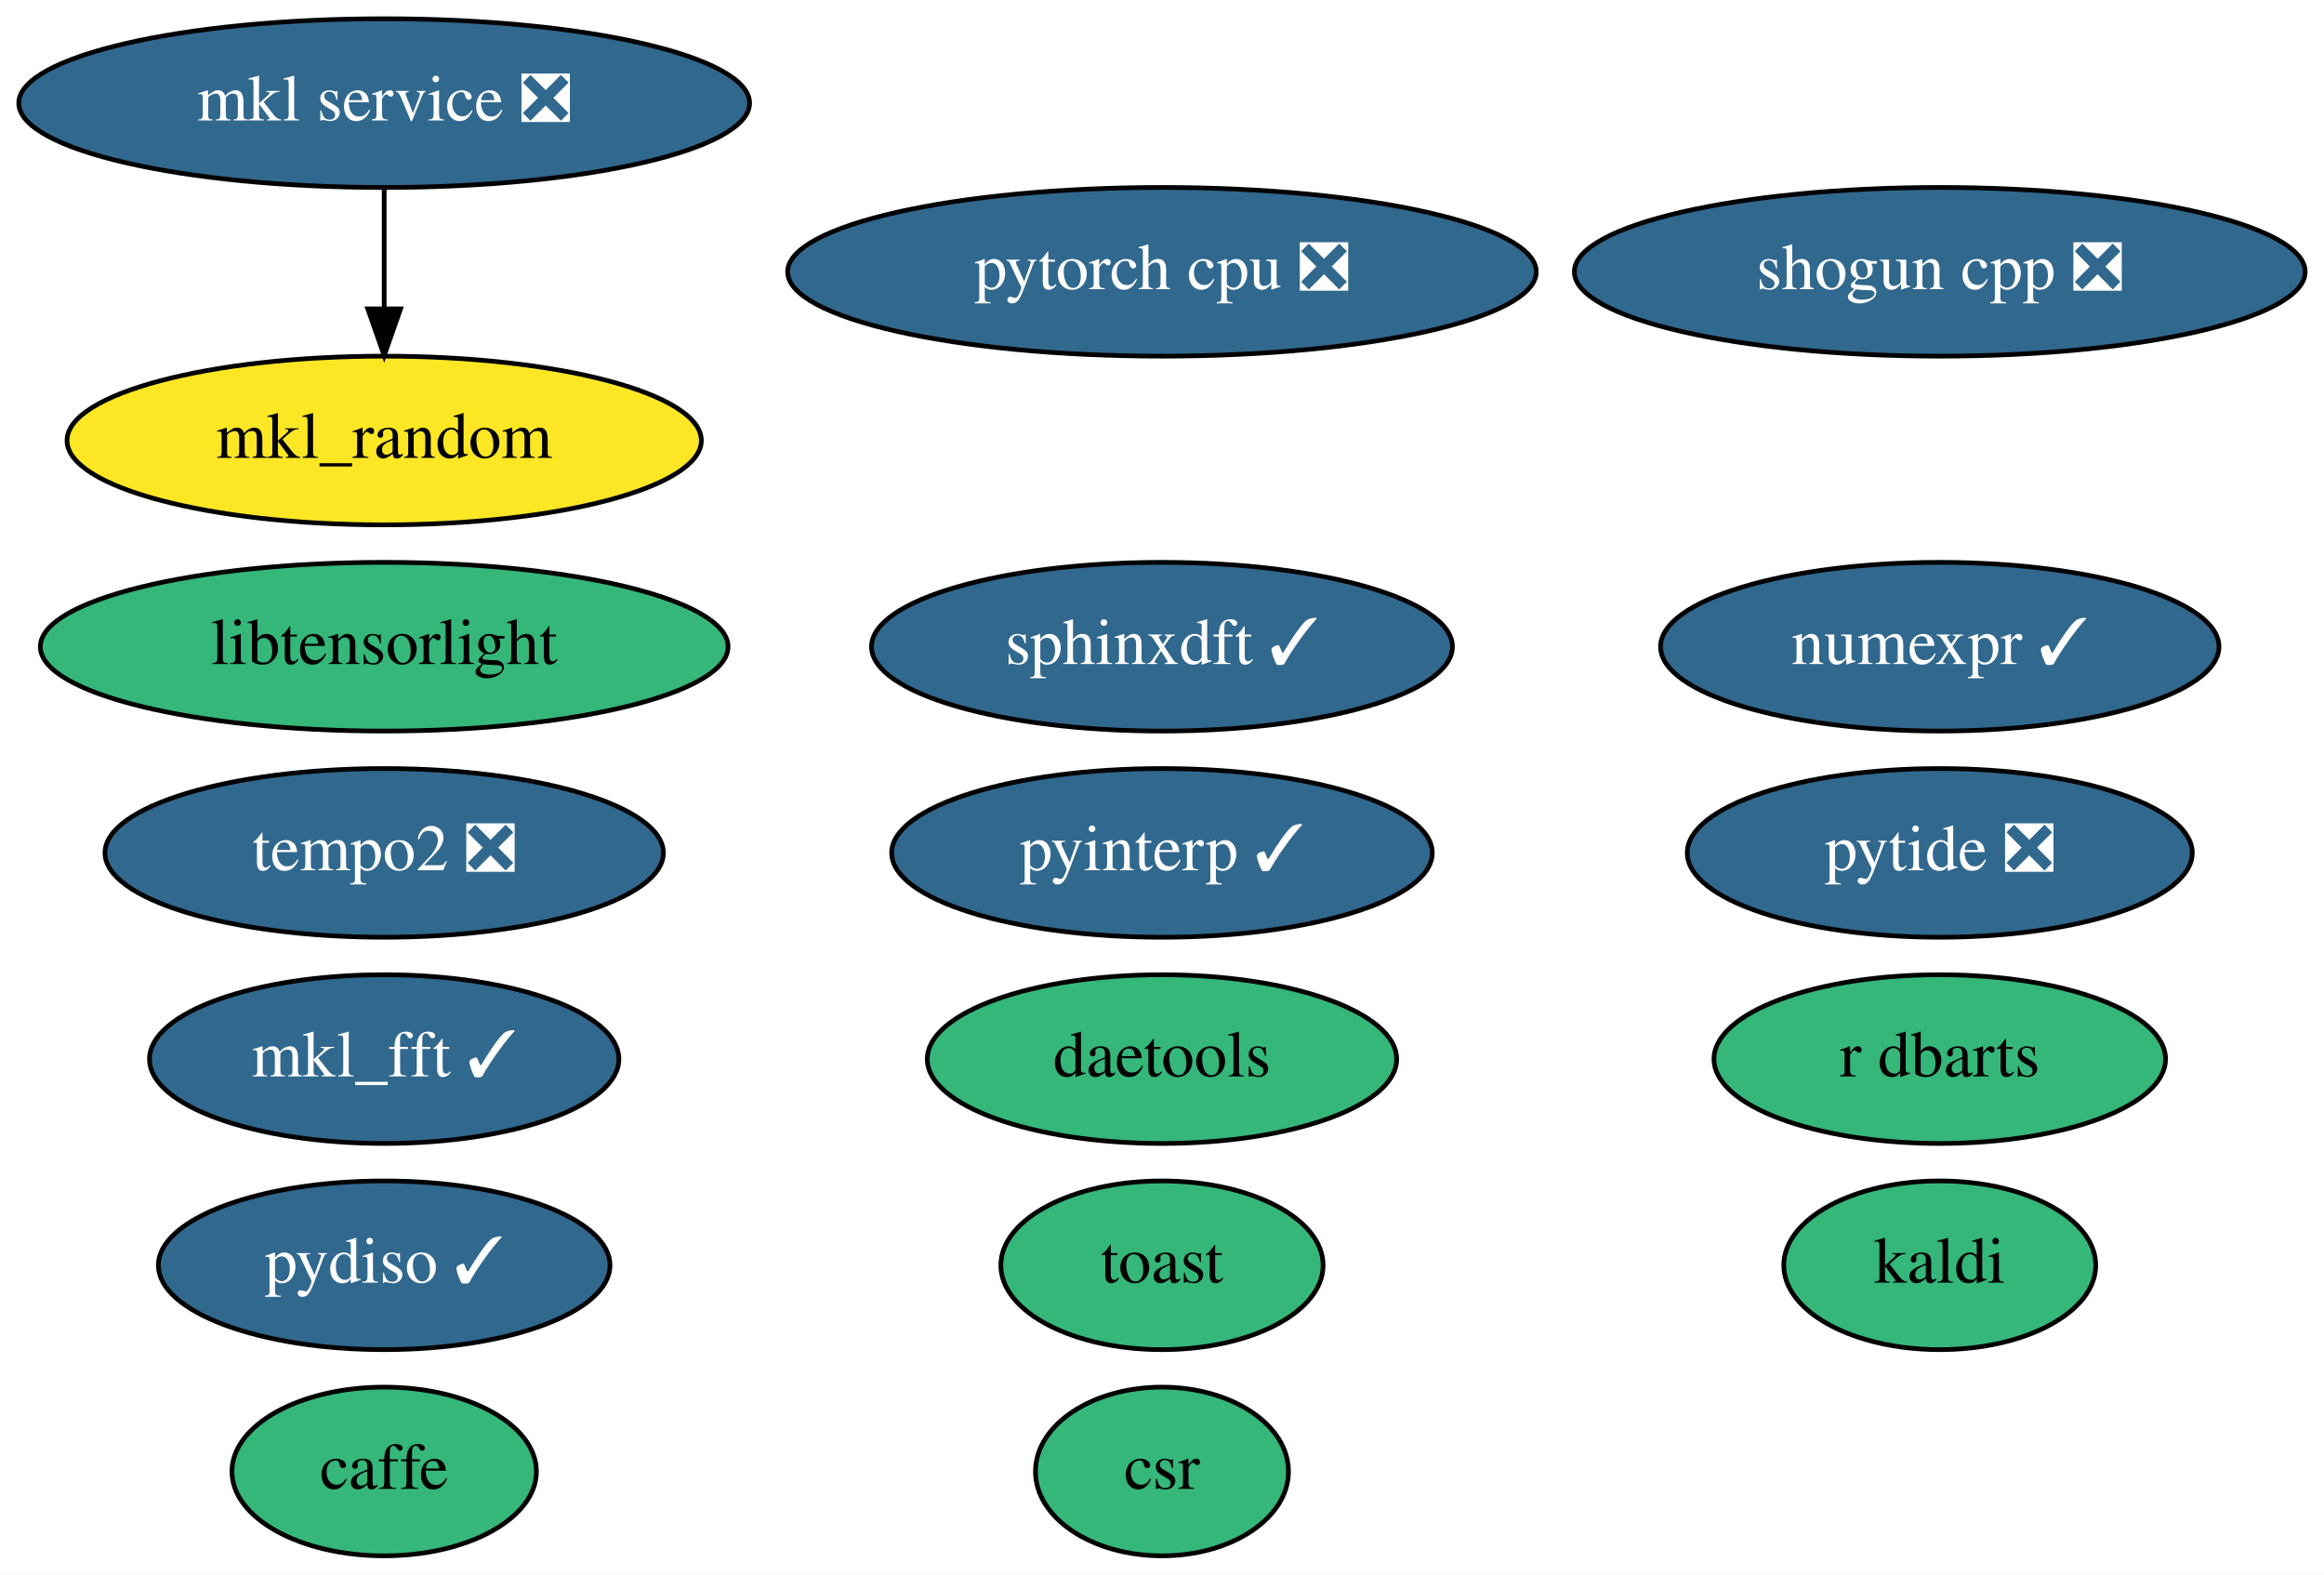
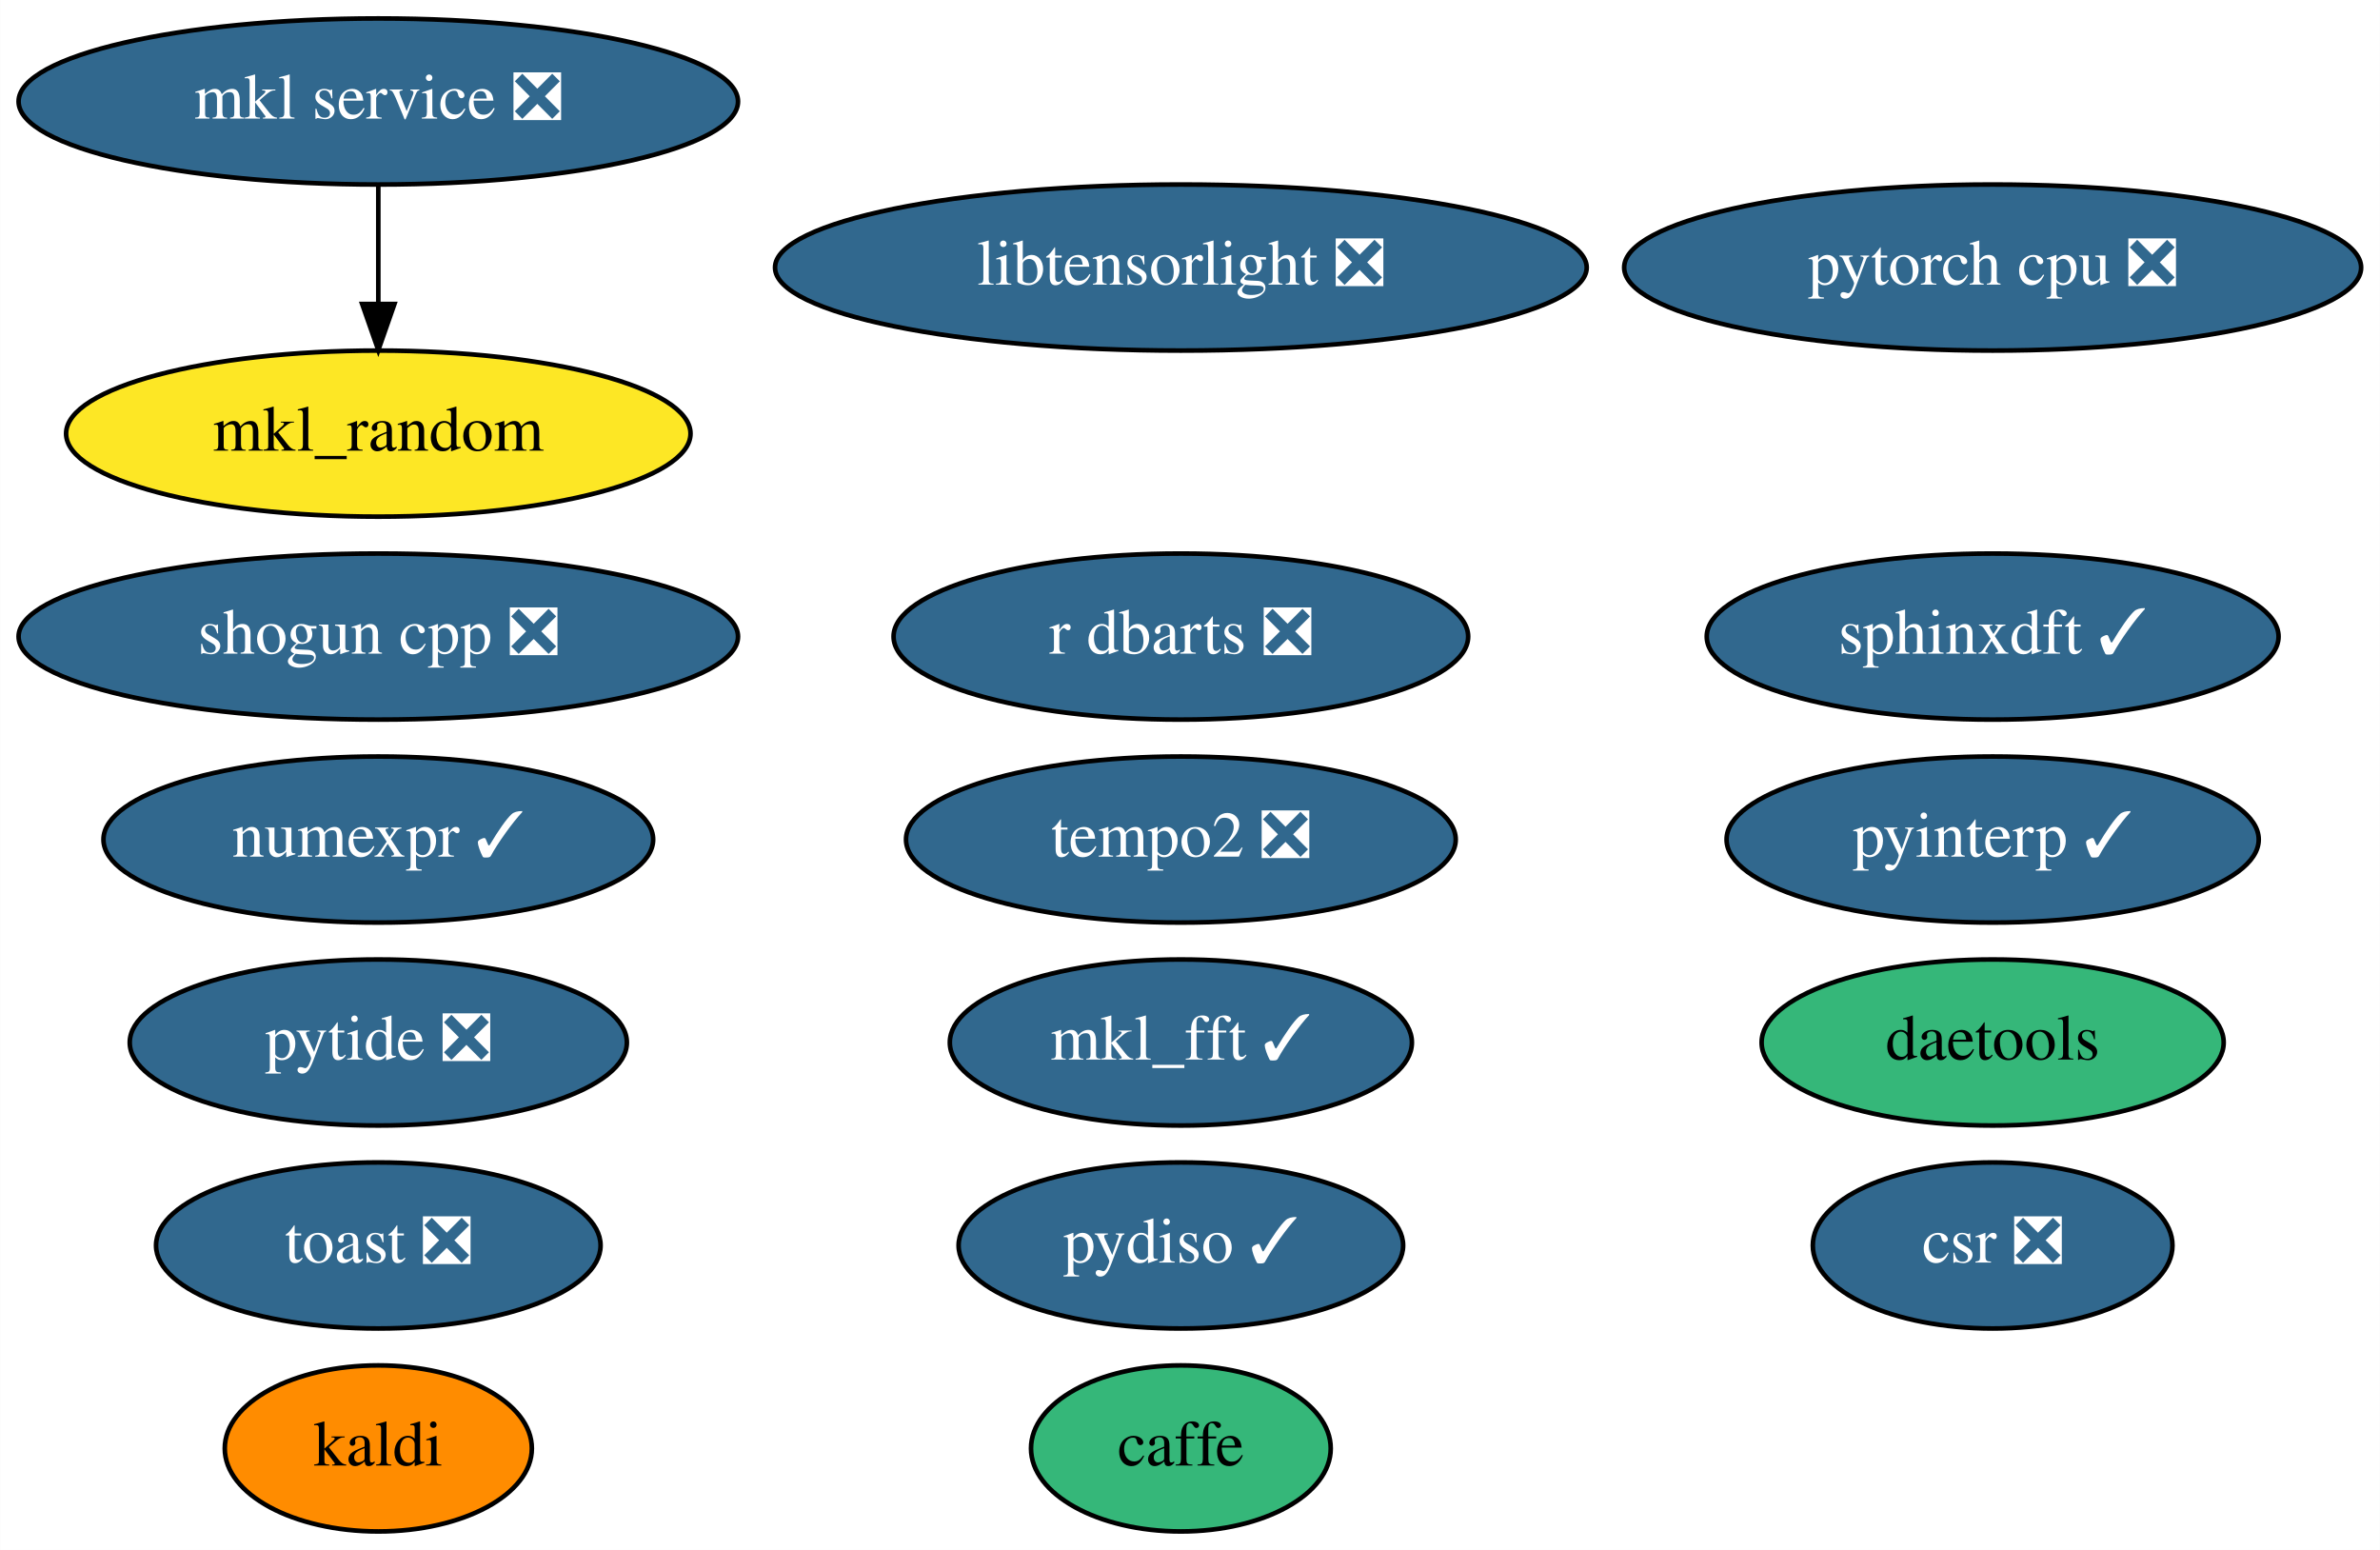
- <svg xmlns="http://www.w3.org/2000/svg" xmlns:xlink="http://www.w3.org/1999/xlink" width="496pt" height="336pt" viewBox="0.00 0.00 495.99 336.00">
+ <svg xmlns="http://www.w3.org/2000/svg" xmlns:xlink="http://www.w3.org/1999/xlink" width="516pt" height="336pt" viewBox="0.00 0.00 515.94 336.00">
  <g id="graph0" class="graph" transform="scale(1 1) rotate(0) translate(4 332)">
-     <polygon fill="white" stroke="transparent" points="-4,4 -4,-332 491.99,-332 491.99,4 -4,4" />
+     <polygon fill="white" stroke="transparent" points="-4,4 -4,-332 511.94,-332 511.94,4 -4,4" />
    <g id="node1" class="node">
      <g id="a_node1">
        <a xlink:href="https://github.com/conda-forge/caffe-feedstock" xlink:title="caffe">
-           <ellipse fill="#35b779" stroke="black" cx="77.99" cy="-18" rx="32.49" ry="18" />
-           <text text-anchor="middle" x="77.99" y="-14.3" font-family="Times,serif" font-size="14.00">caffe</text>
+           <ellipse fill="#35b779" stroke="black" cx="251.99" cy="-18" rx="32.49" ry="18" />
+           <text text-anchor="middle" x="251.99" y="-14.3" font-family="Times,serif" font-size="14.00">caffe</text>
        </a>
      </g>
    </g>
    <g id="node2" class="node">
      <g id="a_node2">
        <a xlink:href="https://github.com/conda-forge/kaldi-feedstock" xlink:title="kaldi">
-           <ellipse fill="#35b779" stroke="black" cx="409.99" cy="-62" rx="33.29" ry="18" />
-           <text text-anchor="middle" x="409.99" y="-58.3" font-family="Times,serif" font-size="14.00">kaldi</text>
+           <ellipse fill="#ff8c00" stroke="black" cx="77.99" cy="-18" rx="33.29" ry="18" />
+           <text text-anchor="middle" x="77.99" y="-14.3" font-family="Times,serif" font-size="14.00">kaldi</text>
        </a>
      </g>
    </g>
    <g id="node3" class="node">
      <g id="a_node3">
        <a xlink:href="https://github.com/conda-forge/mkl_random-feedstock" xlink:title="mkl_random">
          <ellipse fill="#fde725" stroke="black" cx="77.99" cy="-238" rx="67.69" ry="18" />
          <text text-anchor="middle" x="77.99" y="-234.3" font-family="Times,serif" font-size="14.00">mkl_random</text>
        </a>
      </g>
    </g>
    <g id="node4" class="node">
      <g id="a_node4">
        <a xlink:href="https://github.com/conda-forge/numexpr-feedstock/pull/37" xlink:title="numexpr ✓">
-           <ellipse fill="#31688e" stroke="black" cx="409.99" cy="-194" rx="59.59" ry="18" />
-           <text text-anchor="middle" x="409.99" y="-190.3" font-family="Times,serif" font-size="14.00" fill="white">numexpr ✓</text>
+           <ellipse fill="#31688e" stroke="black" cx="77.99" cy="-150" rx="59.59" ry="18" />
+           <text text-anchor="middle" x="77.99" y="-146.3" font-family="Times,serif" font-size="14.00" fill="white">numexpr ✓</text>
        </a>
      </g>
    </g>
    <g id="node5" class="node">
      <g id="a_node5">
        <a xlink:href="https://github.com/conda-forge/shogun-cpp-feedstock/pull/50" xlink:title="shogun cpp ❎">
-           <ellipse fill="#31688e" stroke="black" cx="409.99" cy="-274" rx="77.99" ry="18" />
-           <text text-anchor="middle" x="409.99" y="-270.3" font-family="Times,serif" font-size="14.00" fill="white">shogun cpp ❎</text>
+           <ellipse fill="#31688e" stroke="black" cx="77.99" cy="-194" rx="77.99" ry="18" />
+           <text text-anchor="middle" x="77.99" y="-190.3" font-family="Times,serif" font-size="14.00" fill="white">shogun cpp ❎</text>
        </a>
      </g>
    </g>
    <g id="node6" class="node">
      <g id="a_node6">
        <a xlink:href="https://github.com/conda-forge/mkl_fft-feedstock/pull/54" xlink:title="mkl_fft ✓">
-           <ellipse fill="#31688e" stroke="black" cx="77.99" cy="-106" rx="50.09" ry="18" />
-           <text text-anchor="middle" x="77.99" y="-102.3" font-family="Times,serif" font-size="14.00" fill="white">mkl_fft ✓</text>
+           <ellipse fill="#31688e" stroke="black" cx="251.99" cy="-106" rx="50.09" ry="18" />
+           <text text-anchor="middle" x="251.99" y="-102.3" font-family="Times,serif" font-size="14.00" fill="white">mkl_fft ✓</text>
        </a>
      </g>
    </g>
    <g id="node7" class="node">
      <g id="a_node7">
        <a xlink:href="https://github.com/conda-forge/pytorch-cpu-feedstock/pull/81" xlink:title="pytorch cpu ❎">
-           <ellipse fill="#31688e" stroke="black" cx="243.99" cy="-274" rx="79.89" ry="18" />
-           <text text-anchor="middle" x="243.99" y="-270.3" font-family="Times,serif" font-size="14.00" fill="white">pytorch cpu ❎</text>
+           <ellipse fill="#31688e" stroke="black" cx="427.99" cy="-274" rx="79.89" ry="18" />
+           <text text-anchor="middle" x="427.99" y="-270.3" font-family="Times,serif" font-size="14.00" fill="white">pytorch cpu ❎</text>
        </a>
      </g>
    </g>
    <g id="node8" class="node">
      <g id="a_node8">
        <a xlink:href="https://github.com/conda-forge/mkl-service-feedstock/pull/22" xlink:title="mkl service ❎">
          <ellipse fill="#31688e" stroke="black" cx="77.99" cy="-310" rx="77.99" ry="18" />
          <text text-anchor="middle" x="77.99" y="-306.3" font-family="Times,serif" font-size="14.00" fill="white">mkl service ❎</text>
        </a>
      </g>
    </g>
    <g id="edge1" class="edge">
      <path fill="none" stroke="black" d="M77.99,-291.7C77.99,-283.98 77.99,-274.71 77.99,-266.11" />
      <polygon fill="black" stroke="black" points="81.49,-266.1 77.99,-256.1 74.49,-266.1 81.49,-266.1" />
    </g>
    <g id="node9" class="node">
      <g id="a_node9">
        <a xlink:href="https://github.com/conda-forge/sphinxdft-feedstock/pull/33" xlink:title="sphinxdft ✓">
-           <ellipse fill="#31688e" stroke="black" cx="243.99" cy="-194" rx="61.99" ry="18" />
-           <text text-anchor="middle" x="243.99" y="-190.3" font-family="Times,serif" font-size="14.00" fill="white">sphinxdft ✓</text>
+           <ellipse fill="#31688e" stroke="black" cx="427.99" cy="-194" rx="61.99" ry="18" />
+           <text text-anchor="middle" x="427.99" y="-190.3" font-family="Times,serif" font-size="14.00" fill="white">sphinxdft ✓</text>
        </a>
      </g>
    </g>
    <g id="node10" class="node">
      <g id="a_node10">
        <a xlink:href="https://github.com/conda-forge/pyinterp-feedstock/pull/64" xlink:title="pyinterp ✓">
-           <ellipse fill="#31688e" stroke="black" cx="243.99" cy="-150" rx="57.69" ry="18" />
-           <text text-anchor="middle" x="243.99" y="-146.3" font-family="Times,serif" font-size="14.00" fill="white">pyinterp ✓</text>
+           <ellipse fill="#31688e" stroke="black" cx="427.99" cy="-150" rx="57.69" ry="18" />
+           <text text-anchor="middle" x="427.99" y="-146.3" font-family="Times,serif" font-size="14.00" fill="white">pyinterp ✓</text>
        </a>
      </g>
    </g>
    <g id="node11" class="node">
      <g id="a_node11">
        <a xlink:href="https://github.com/conda-forge/pytide-feedstock/pull/18" xlink:title="pytide ❎">
-           <ellipse fill="#31688e" stroke="black" cx="409.99" cy="-150" rx="53.89" ry="18" />
-           <text text-anchor="middle" x="409.99" y="-146.3" font-family="Times,serif" font-size="14.00" fill="white">pytide ❎</text>
+           <ellipse fill="#31688e" stroke="black" cx="77.99" cy="-106" rx="53.89" ry="18" />
+           <text text-anchor="middle" x="77.99" y="-102.3" font-family="Times,serif" font-size="14.00" fill="white">pytide ❎</text>
        </a>
      </g>
    </g>
    <g id="node12" class="node">
      <g id="a_node12">
-         <a xlink:href="https://github.com/conda-forge/toast-feedstock" xlink:title="toast">
-           <ellipse fill="#35b779" stroke="black" cx="243.99" cy="-62" rx="34.39" ry="18" />
-           <text text-anchor="middle" x="243.99" y="-58.3" font-family="Times,serif" font-size="14.00">toast</text>
+         <a xlink:href="https://github.com/conda-forge/toast-feedstock/pull/27" xlink:title="toast ❎">
+           <ellipse fill="#31688e" stroke="black" cx="77.99" cy="-62" rx="48.19" ry="18" />
+           <text text-anchor="middle" x="77.99" y="-58.3" font-family="Times,serif" font-size="14.00" fill="white">toast ❎</text>
        </a>
      </g>
    </g>
    <g id="node13" class="node">
      <g id="a_node13">
-         <a xlink:href="https://github.com/conda-forge/r-dbarts-feedstock" xlink:title="r dbarts">
-           <ellipse fill="#35b779" stroke="black" cx="409.99" cy="-106" rx="48.19" ry="18" />
-           <text text-anchor="middle" x="409.99" y="-102.3" font-family="Times,serif" font-size="14.00">r dbarts</text>
+         <a xlink:href="https://github.com/conda-forge/r-dbarts-feedstock/pull/6" xlink:title="r dbarts ❎">
+           <ellipse fill="#31688e" stroke="black" cx="251.99" cy="-194" rx="62.29" ry="18" />
+           <text text-anchor="middle" x="251.99" y="-190.3" font-family="Times,serif" font-size="14.00" fill="white">r dbarts ❎</text>
        </a>
      </g>
    </g>
    <g id="node14" class="node">
      <g id="a_node14">
        <a xlink:href="https://github.com/conda-forge/tempo2-feedstock/pull/8" xlink:title="tempo2 ❎">
-           <ellipse fill="#31688e" stroke="black" cx="77.99" cy="-150" rx="59.59" ry="18" />
-           <text text-anchor="middle" x="77.99" y="-146.3" font-family="Times,serif" font-size="14.00" fill="white">tempo2 ❎</text>
+           <ellipse fill="#31688e" stroke="black" cx="251.99" cy="-150" rx="59.59" ry="18" />
+           <text text-anchor="middle" x="251.99" y="-146.3" font-family="Times,serif" font-size="14.00" fill="white">tempo2 ❎</text>
        </a>
      </g>
    </g>
    <g id="node15" class="node">
      <g id="a_node15">
-         <a xlink:href="https://github.com/conda-forge/csr-feedstock" xlink:title="csr">
-           <ellipse fill="#35b779" stroke="black" cx="243.99" cy="-18" rx="27" ry="18" />
-           <text text-anchor="middle" x="243.99" y="-14.3" font-family="Times,serif" font-size="14.00">csr</text>
+         <a xlink:href="https://github.com/conda-forge/csr-feedstock/pull/14" xlink:title="csr ❎">
+           <ellipse fill="#31688e" stroke="black" cx="427.99" cy="-62" rx="38.99" ry="18" />
+           <text text-anchor="middle" x="427.99" y="-58.3" font-family="Times,serif" font-size="14.00" fill="white">csr ❎</text>
        </a>
      </g>
    </g>
    <g id="node16" class="node">
      <g id="a_node16">
        <a xlink:href="https://github.com/conda-forge/pydiso-feedstock/pull/4" xlink:title="pydiso ✓">
-           <ellipse fill="#31688e" stroke="black" cx="77.99" cy="-62" rx="48.19" ry="18" />
-           <text text-anchor="middle" x="77.99" y="-58.3" font-family="Times,serif" font-size="14.00" fill="white">pydiso ✓</text>
+           <ellipse fill="#31688e" stroke="black" cx="251.99" cy="-62" rx="48.19" ry="18" />
+           <text text-anchor="middle" x="251.99" y="-58.3" font-family="Times,serif" font-size="14.00" fill="white">pydiso ✓</text>
        </a>
      </g>
    </g>
    <g id="node17" class="node">
      <g id="a_node17">
        <a xlink:href="https://github.com/conda-forge/daetools-feedstock" xlink:title="daetools">
-           <ellipse fill="#35b779" stroke="black" cx="243.99" cy="-106" rx="50.09" ry="18" />
-           <text text-anchor="middle" x="243.99" y="-102.3" font-family="Times,serif" font-size="14.00">daetools</text>
+           <ellipse fill="#35b779" stroke="black" cx="427.99" cy="-106" rx="50.09" ry="18" />
+           <text text-anchor="middle" x="427.99" y="-102.3" font-family="Times,serif" font-size="14.00">daetools</text>
        </a>
      </g>
    </g>
    <g id="node18" class="node">
      <g id="a_node18">
-         <a xlink:href="https://github.com/conda-forge/libtensorlight-feedstock" xlink:title="libtensorlight">
-           <ellipse fill="#35b779" stroke="black" cx="77.99" cy="-194" rx="73.39" ry="18" />
-           <text text-anchor="middle" x="77.99" y="-190.3" font-family="Times,serif" font-size="14.00">libtensorlight</text>
+         <a xlink:href="https://github.com/conda-forge/libtensorlight-feedstock/pull/2" xlink:title="libtensorlight ❎">
+           <ellipse fill="#31688e" stroke="black" cx="251.99" cy="-274" rx="87.99" ry="18" />
+           <text text-anchor="middle" x="251.99" y="-270.3" font-family="Times,serif" font-size="14.00" fill="white">libtensorlight ❎</text>
        </a>
      </g>
    </g>
  </g>
</svg>
